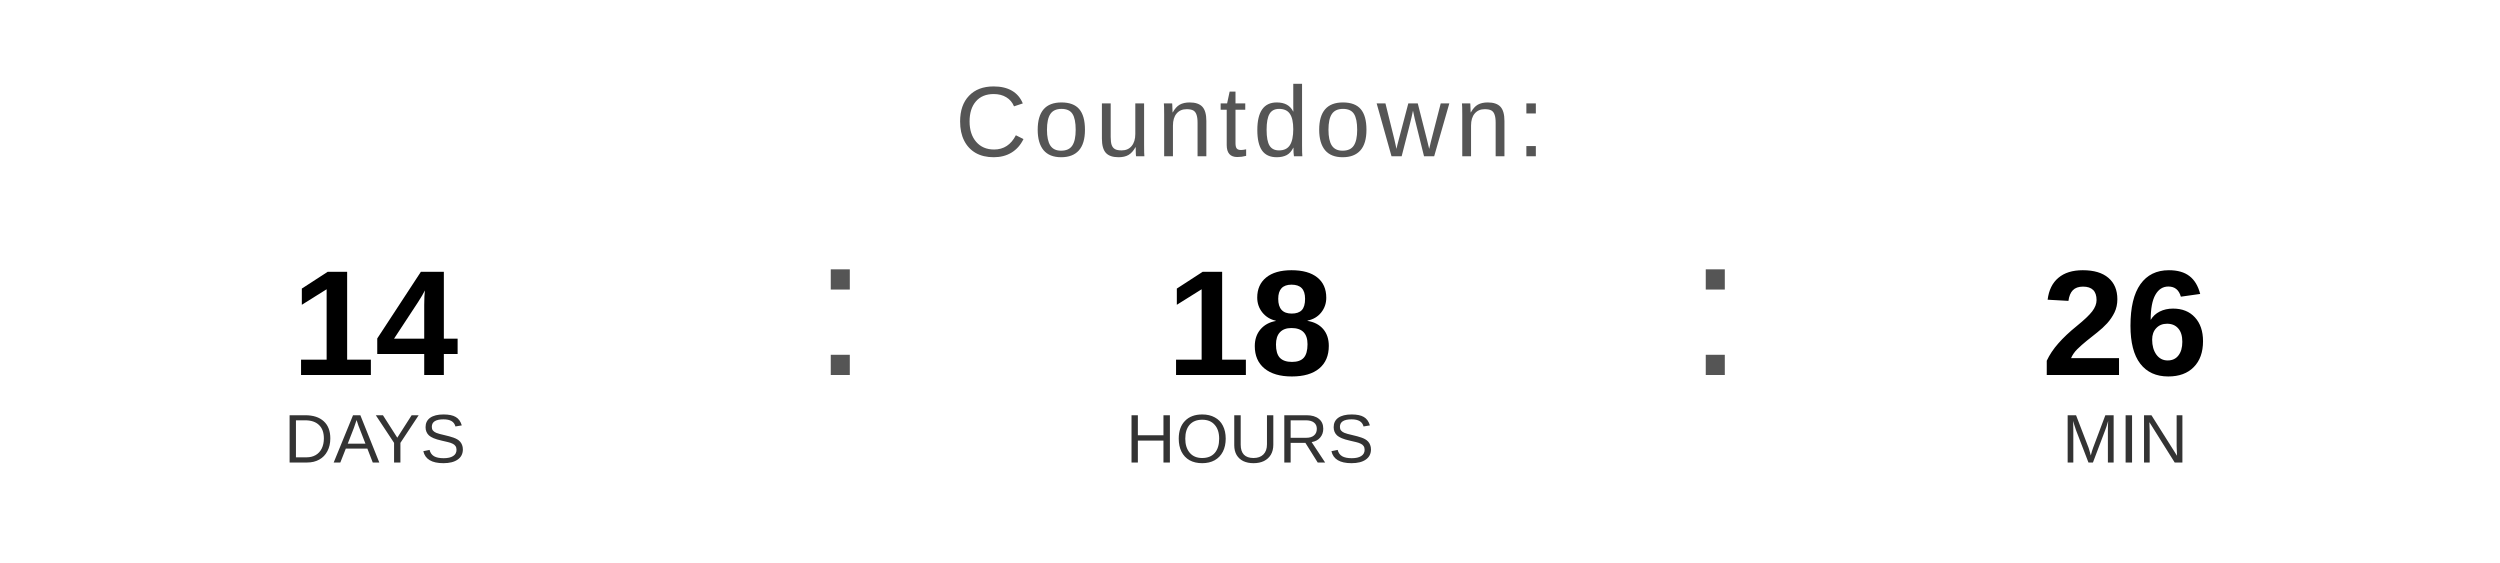
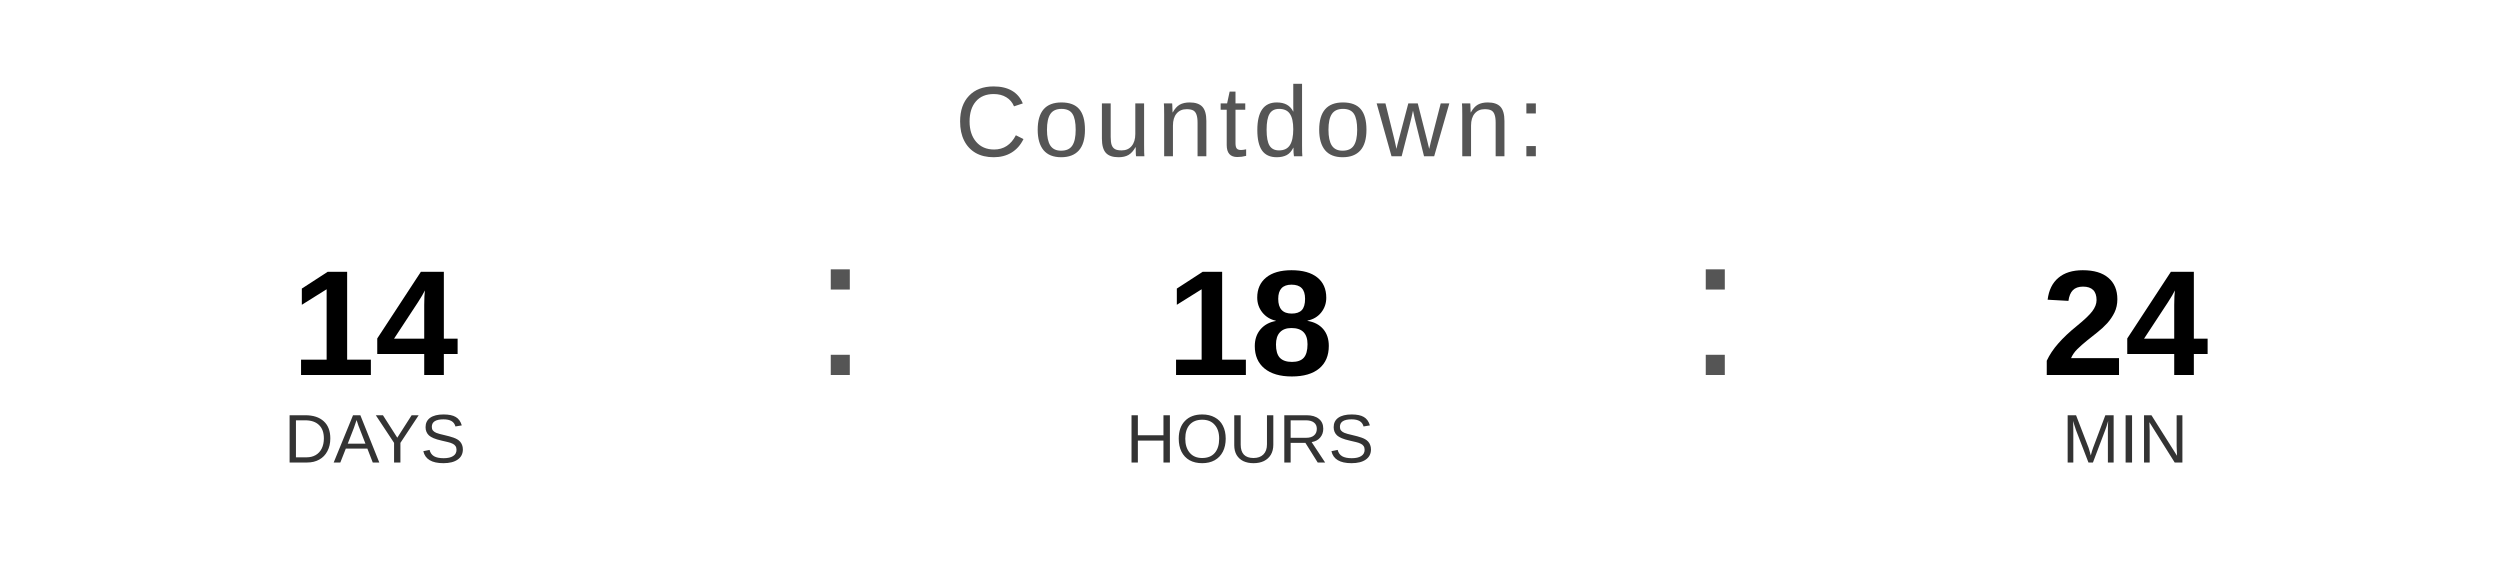
<svg xmlns="http://www.w3.org/2000/svg" width="400" height="90" viewBox="0 0 400 90">
  <text x="200" y="25" font-family="Arial, Helvetica, sans-serif" font-size="16" fill="#555555" text-anchor="middle" letter-spacing="1">
    Countdown:
  </text>
  <text x="60" y="60" font-family="Arial, Helvetica, sans-serif" font-size="24" font-weight="bold" fill="#000000" text-anchor="middle">14</text>
  <text x="60" y="74" font-family="Arial, Helvetica, sans-serif" font-size="11" fill="#333333" text-anchor="middle">DAYS</text>
  <text x="130" y="60" font-family="Arial, sans-serif" font-size="32" fill="#555555">:</text>
  <text x="200" y="60" font-family="Arial, Helvetica, sans-serif" font-size="24" font-weight="bold" fill="#000000" text-anchor="middle">18</text>
  <text x="200" y="74" font-family="Arial, Helvetica, sans-serif" font-size="11" fill="#333333" text-anchor="middle">HOURS</text>
  <text x="270" y="60" font-family="Arial, sans-serif" font-size="32" fill="#555555">:</text>
-   <text x="340" y="60" font-family="Arial, Helvetica, sans-serif" font-size="24" font-weight="bold" fill="#000000" text-anchor="middle">26</text>
+   <text x="340" y="60" font-family="Arial, Helvetica, sans-serif" font-size="24" font-weight="bold" fill="#000000" text-anchor="middle">24</text>
  <text x="340" y="74" font-family="Arial, Helvetica, sans-serif" font-size="11" fill="#333333" text-anchor="middle">MIN</text>
</svg>
